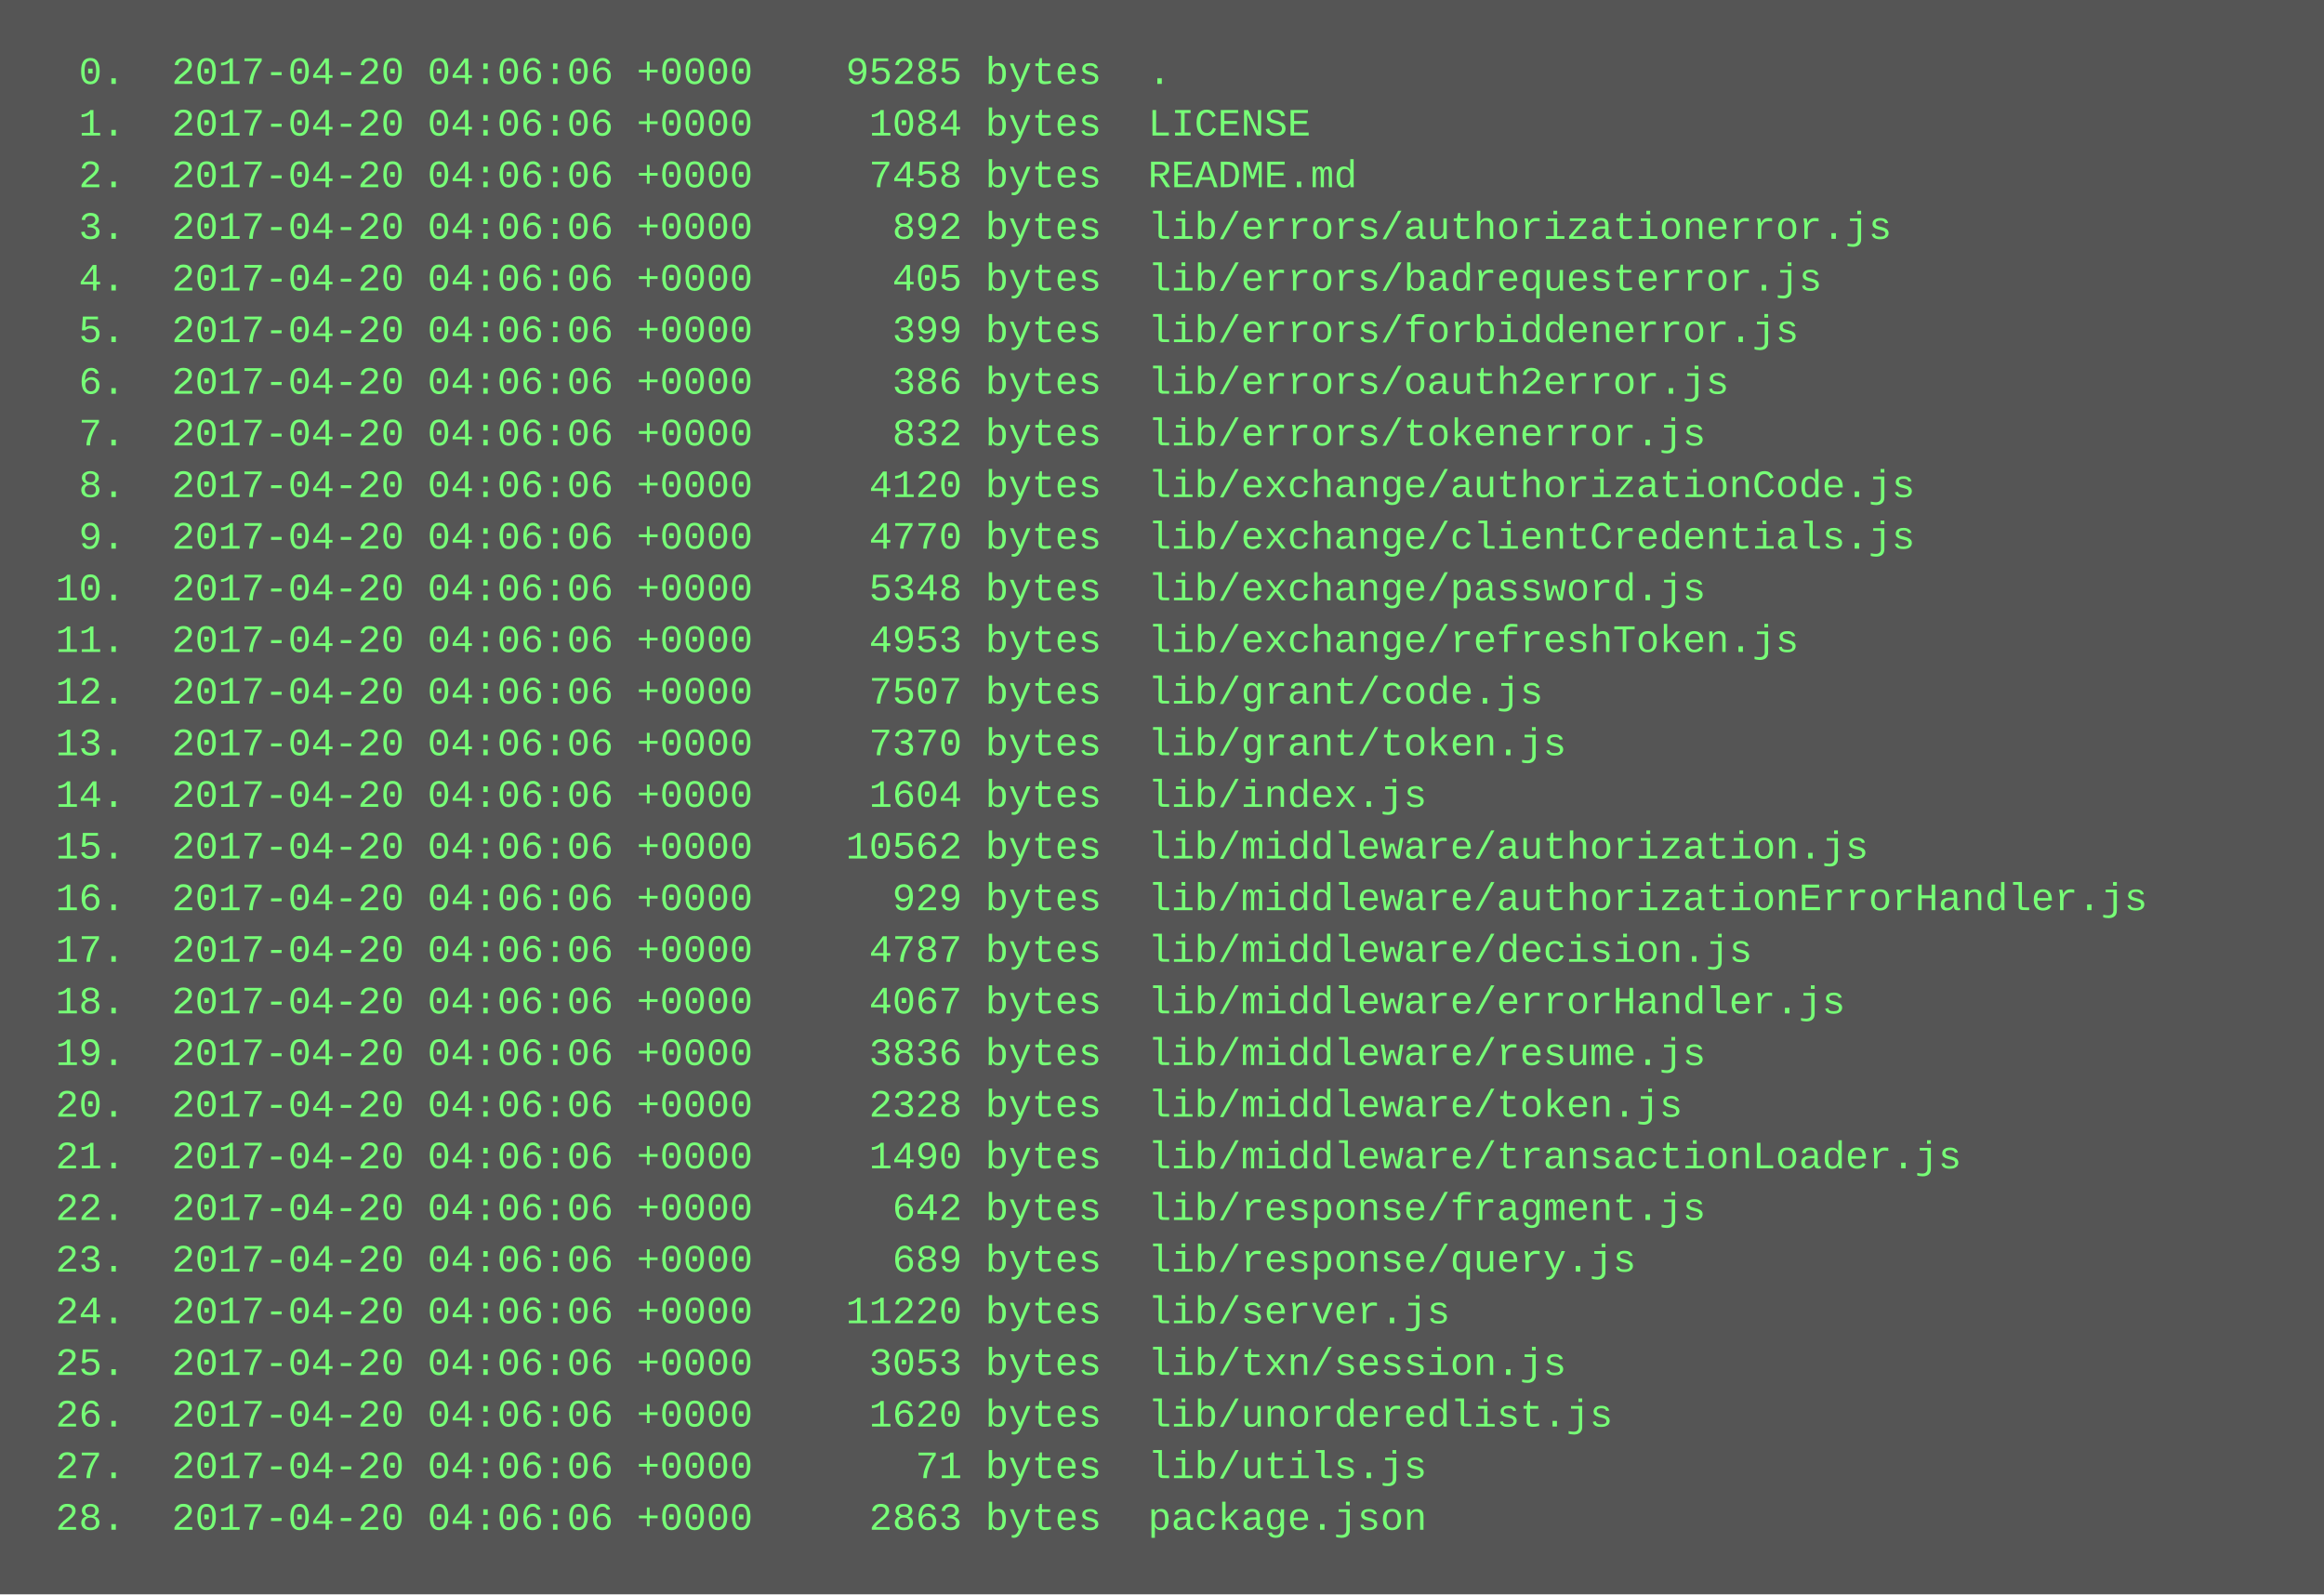
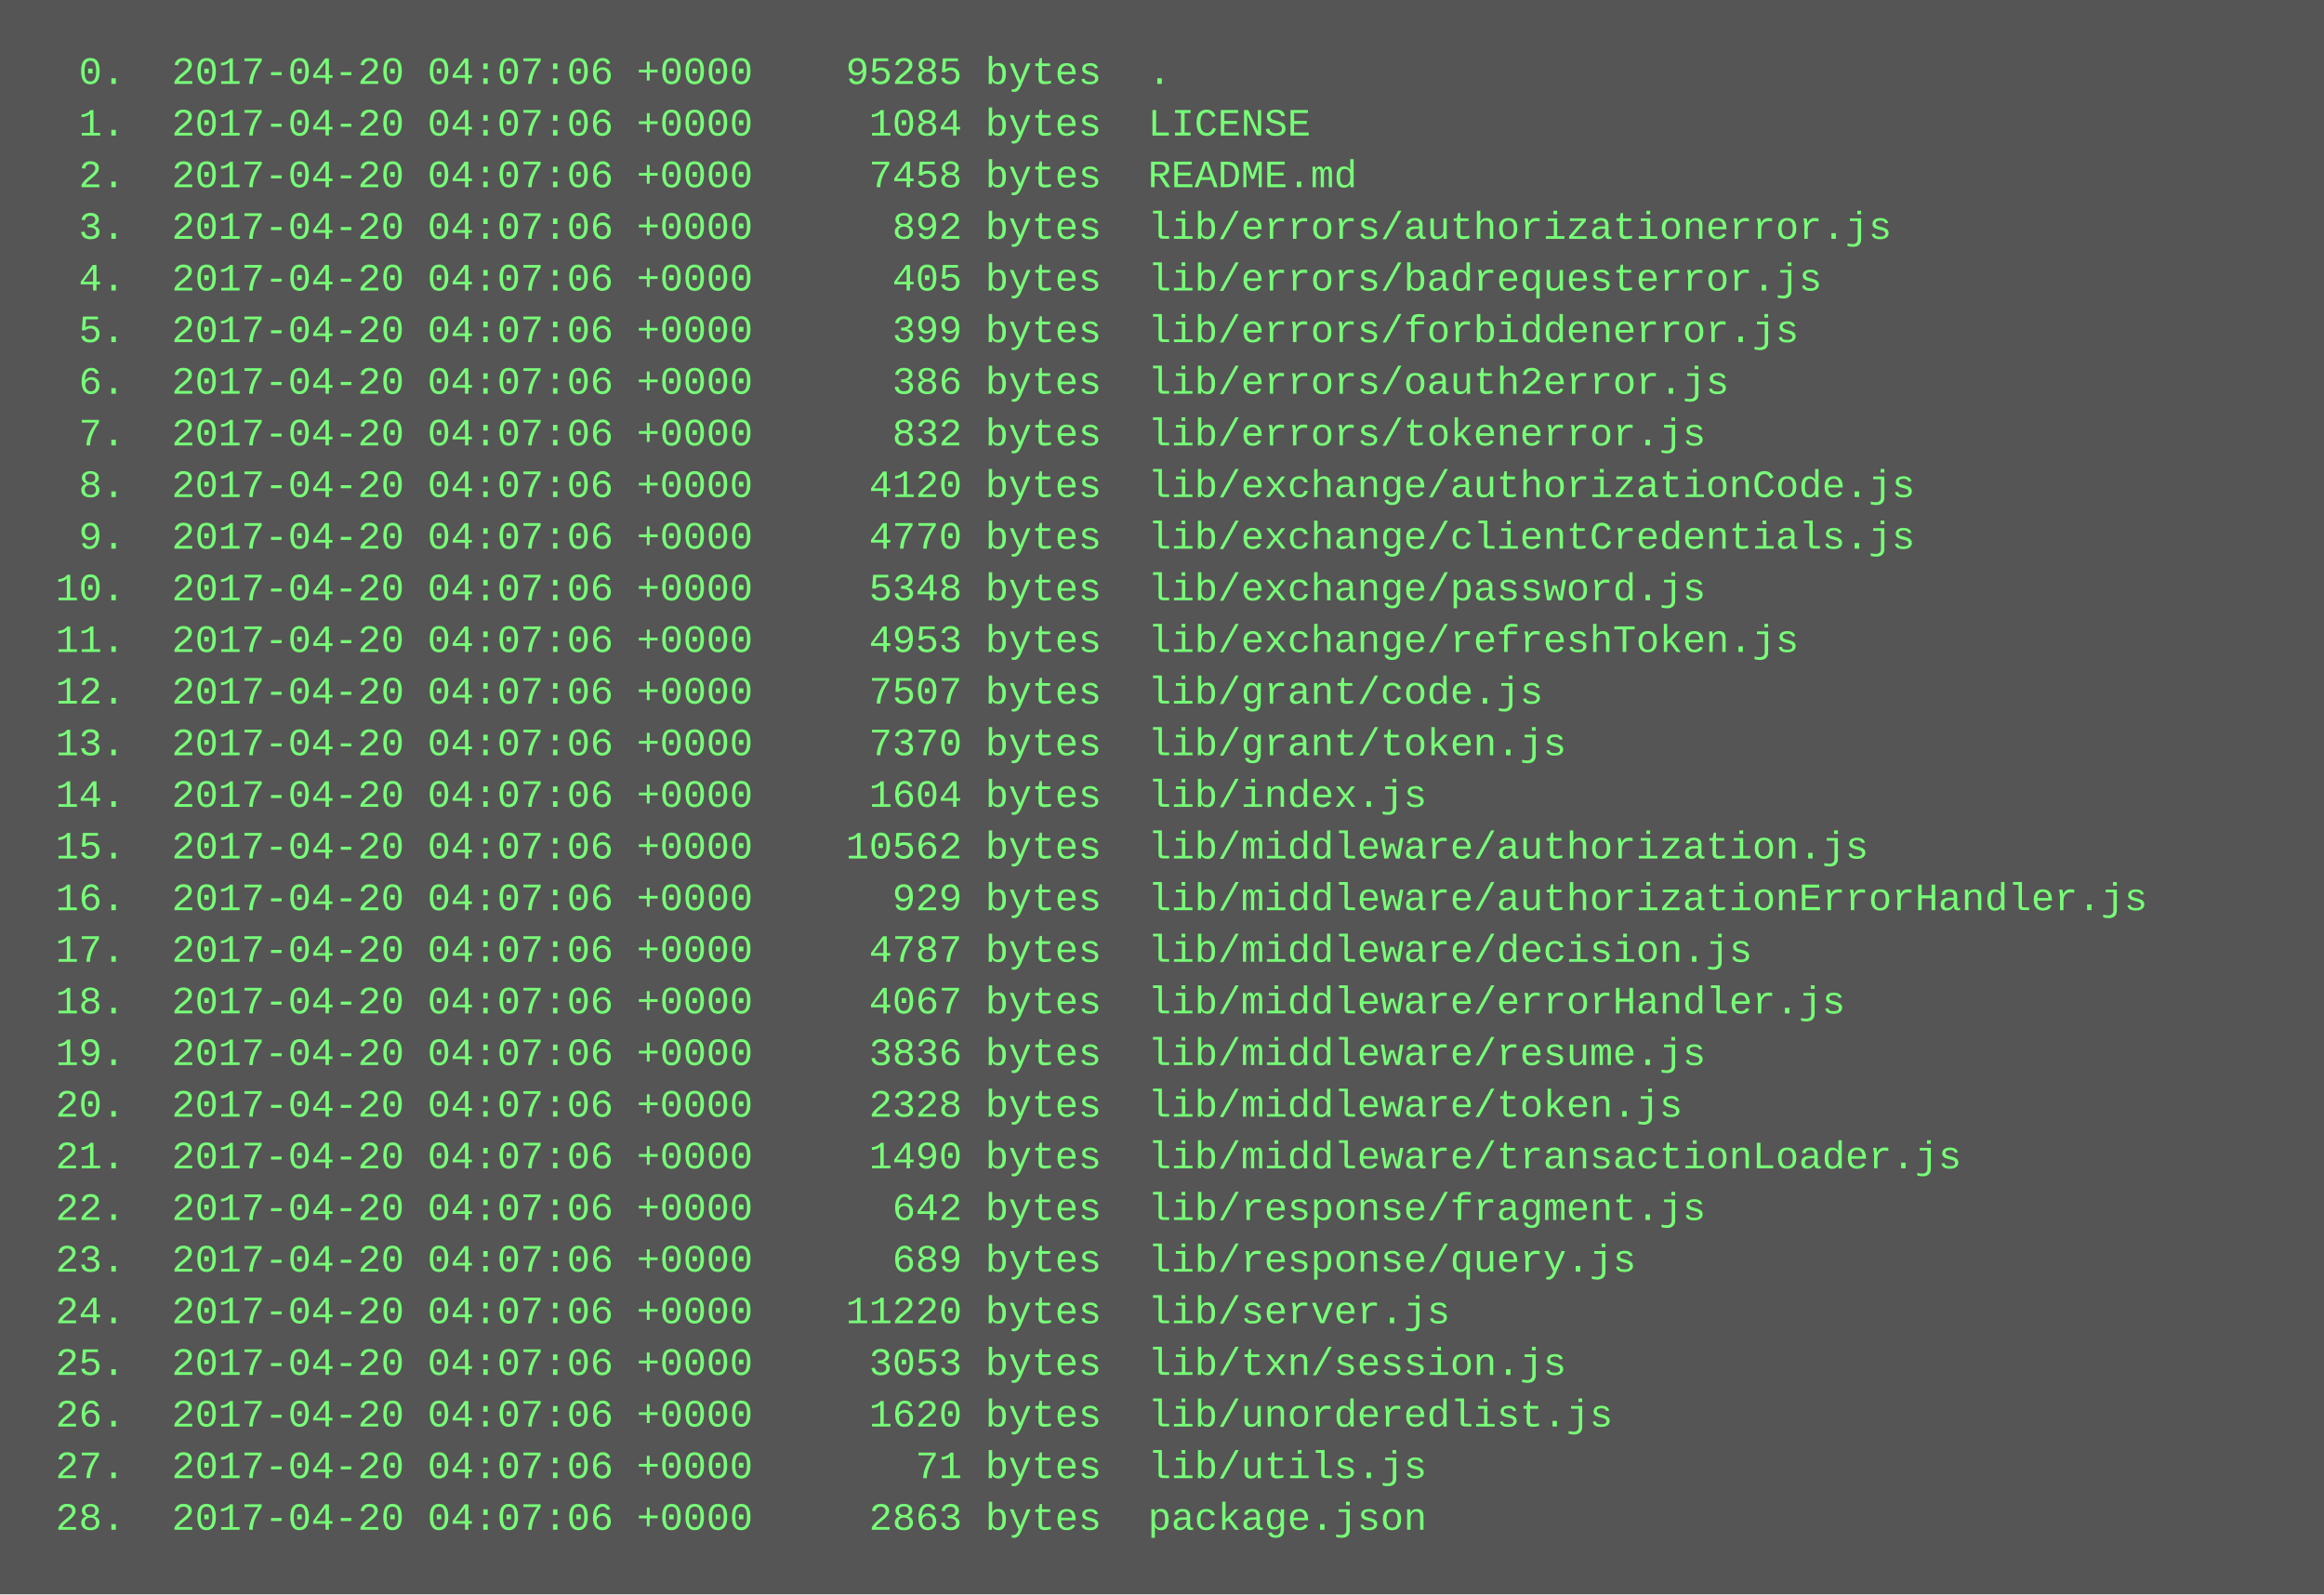
<svg xmlns="http://www.w3.org/2000/svg" height="494" width="720">
  <rect height="494" fill="#555" width="720" />
  <text fill="#7f7" font-family="Courier New" font-size="12" xml:space="preserve">
-     <tspan x="10" y="26">  0.  2017-04-20 04:06:06 +0000    95285 bytes  .</tspan>
-     <tspan x="10" y="42">  1.  2017-04-20 04:06:06 +0000     1084 bytes  LICENSE</tspan>
-     <tspan x="10" y="58">  2.  2017-04-20 04:06:06 +0000     7458 bytes  README.md</tspan>
-     <tspan x="10" y="74">  3.  2017-04-20 04:06:06 +0000      892 bytes  lib/errors/authorizationerror.js</tspan>
-     <tspan x="10" y="90">  4.  2017-04-20 04:06:06 +0000      405 bytes  lib/errors/badrequesterror.js</tspan>
-     <tspan x="10" y="106">  5.  2017-04-20 04:06:06 +0000      399 bytes  lib/errors/forbiddenerror.js</tspan>
-     <tspan x="10" y="122">  6.  2017-04-20 04:06:06 +0000      386 bytes  lib/errors/oauth2error.js</tspan>
-     <tspan x="10" y="138">  7.  2017-04-20 04:06:06 +0000      832 bytes  lib/errors/tokenerror.js</tspan>
-     <tspan x="10" y="154">  8.  2017-04-20 04:06:06 +0000     4120 bytes  lib/exchange/authorizationCode.js</tspan>
-     <tspan x="10" y="170">  9.  2017-04-20 04:06:06 +0000     4770 bytes  lib/exchange/clientCredentials.js</tspan>
-     <tspan x="10" y="186"> 10.  2017-04-20 04:06:06 +0000     5348 bytes  lib/exchange/password.js</tspan>
-     <tspan x="10" y="202"> 11.  2017-04-20 04:06:06 +0000     4953 bytes  lib/exchange/refreshToken.js</tspan>
-     <tspan x="10" y="218"> 12.  2017-04-20 04:06:06 +0000     7507 bytes  lib/grant/code.js</tspan>
-     <tspan x="10" y="234"> 13.  2017-04-20 04:06:06 +0000     7370 bytes  lib/grant/token.js</tspan>
-     <tspan x="10" y="250"> 14.  2017-04-20 04:06:06 +0000     1604 bytes  lib/index.js</tspan>
-     <tspan x="10" y="266"> 15.  2017-04-20 04:06:06 +0000    10562 bytes  lib/middleware/authorization.js</tspan>
-     <tspan x="10" y="282"> 16.  2017-04-20 04:06:06 +0000      929 bytes  lib/middleware/authorizationErrorHandler.js</tspan>
-     <tspan x="10" y="298"> 17.  2017-04-20 04:06:06 +0000     4787 bytes  lib/middleware/decision.js</tspan>
-     <tspan x="10" y="314"> 18.  2017-04-20 04:06:06 +0000     4067 bytes  lib/middleware/errorHandler.js</tspan>
-     <tspan x="10" y="330"> 19.  2017-04-20 04:06:06 +0000     3836 bytes  lib/middleware/resume.js</tspan>
-     <tspan x="10" y="346"> 20.  2017-04-20 04:06:06 +0000     2328 bytes  lib/middleware/token.js</tspan>
-     <tspan x="10" y="362"> 21.  2017-04-20 04:06:06 +0000     1490 bytes  lib/middleware/transactionLoader.js</tspan>
-     <tspan x="10" y="378"> 22.  2017-04-20 04:06:06 +0000      642 bytes  lib/response/fragment.js</tspan>
-     <tspan x="10" y="394"> 23.  2017-04-20 04:06:06 +0000      689 bytes  lib/response/query.js</tspan>
-     <tspan x="10" y="410"> 24.  2017-04-20 04:06:06 +0000    11220 bytes  lib/server.js</tspan>
-     <tspan x="10" y="426"> 25.  2017-04-20 04:06:06 +0000     3053 bytes  lib/txn/session.js</tspan>
-     <tspan x="10" y="442"> 26.  2017-04-20 04:06:06 +0000     1620 bytes  lib/unorderedlist.js</tspan>
-     <tspan x="10" y="458"> 27.  2017-04-20 04:06:06 +0000       71 bytes  lib/utils.js</tspan>
-     <tspan x="10" y="474"> 28.  2017-04-20 04:06:06 +0000     2863 bytes  package.json</tspan>
+     <tspan x="10" y="26">  0.  2017-04-20 04:07:06 +0000    95285 bytes  .</tspan>
+     <tspan x="10" y="42">  1.  2017-04-20 04:07:06 +0000     1084 bytes  LICENSE</tspan>
+     <tspan x="10" y="58">  2.  2017-04-20 04:07:06 +0000     7458 bytes  README.md</tspan>
+     <tspan x="10" y="74">  3.  2017-04-20 04:07:06 +0000      892 bytes  lib/errors/authorizationerror.js</tspan>
+     <tspan x="10" y="90">  4.  2017-04-20 04:07:06 +0000      405 bytes  lib/errors/badrequesterror.js</tspan>
+     <tspan x="10" y="106">  5.  2017-04-20 04:07:06 +0000      399 bytes  lib/errors/forbiddenerror.js</tspan>
+     <tspan x="10" y="122">  6.  2017-04-20 04:07:06 +0000      386 bytes  lib/errors/oauth2error.js</tspan>
+     <tspan x="10" y="138">  7.  2017-04-20 04:07:06 +0000      832 bytes  lib/errors/tokenerror.js</tspan>
+     <tspan x="10" y="154">  8.  2017-04-20 04:07:06 +0000     4120 bytes  lib/exchange/authorizationCode.js</tspan>
+     <tspan x="10" y="170">  9.  2017-04-20 04:07:06 +0000     4770 bytes  lib/exchange/clientCredentials.js</tspan>
+     <tspan x="10" y="186"> 10.  2017-04-20 04:07:06 +0000     5348 bytes  lib/exchange/password.js</tspan>
+     <tspan x="10" y="202"> 11.  2017-04-20 04:07:06 +0000     4953 bytes  lib/exchange/refreshToken.js</tspan>
+     <tspan x="10" y="218"> 12.  2017-04-20 04:07:06 +0000     7507 bytes  lib/grant/code.js</tspan>
+     <tspan x="10" y="234"> 13.  2017-04-20 04:07:06 +0000     7370 bytes  lib/grant/token.js</tspan>
+     <tspan x="10" y="250"> 14.  2017-04-20 04:07:06 +0000     1604 bytes  lib/index.js</tspan>
+     <tspan x="10" y="266"> 15.  2017-04-20 04:07:06 +0000    10562 bytes  lib/middleware/authorization.js</tspan>
+     <tspan x="10" y="282"> 16.  2017-04-20 04:07:06 +0000      929 bytes  lib/middleware/authorizationErrorHandler.js</tspan>
+     <tspan x="10" y="298"> 17.  2017-04-20 04:07:06 +0000     4787 bytes  lib/middleware/decision.js</tspan>
+     <tspan x="10" y="314"> 18.  2017-04-20 04:07:06 +0000     4067 bytes  lib/middleware/errorHandler.js</tspan>
+     <tspan x="10" y="330"> 19.  2017-04-20 04:07:06 +0000     3836 bytes  lib/middleware/resume.js</tspan>
+     <tspan x="10" y="346"> 20.  2017-04-20 04:07:06 +0000     2328 bytes  lib/middleware/token.js</tspan>
+     <tspan x="10" y="362"> 21.  2017-04-20 04:07:06 +0000     1490 bytes  lib/middleware/transactionLoader.js</tspan>
+     <tspan x="10" y="378"> 22.  2017-04-20 04:07:06 +0000      642 bytes  lib/response/fragment.js</tspan>
+     <tspan x="10" y="394"> 23.  2017-04-20 04:07:06 +0000      689 bytes  lib/response/query.js</tspan>
+     <tspan x="10" y="410"> 24.  2017-04-20 04:07:06 +0000    11220 bytes  lib/server.js</tspan>
+     <tspan x="10" y="426"> 25.  2017-04-20 04:07:06 +0000     3053 bytes  lib/txn/session.js</tspan>
+     <tspan x="10" y="442"> 26.  2017-04-20 04:07:06 +0000     1620 bytes  lib/unorderedlist.js</tspan>
+     <tspan x="10" y="458"> 27.  2017-04-20 04:07:06 +0000       71 bytes  lib/utils.js</tspan>
+     <tspan x="10" y="474"> 28.  2017-04-20 04:07:06 +0000     2863 bytes  package.json</tspan>
  </text>
</svg>
